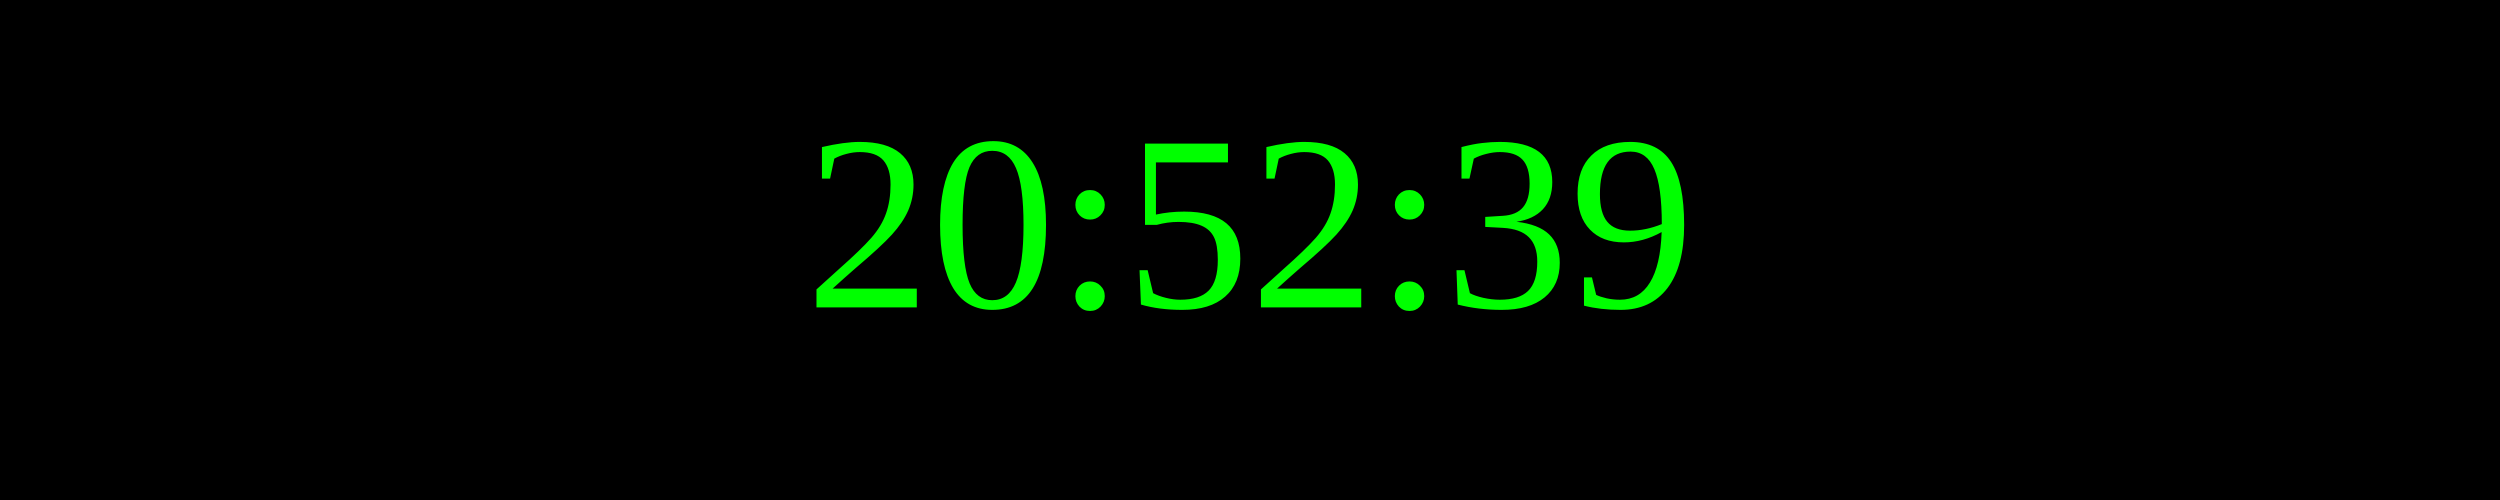
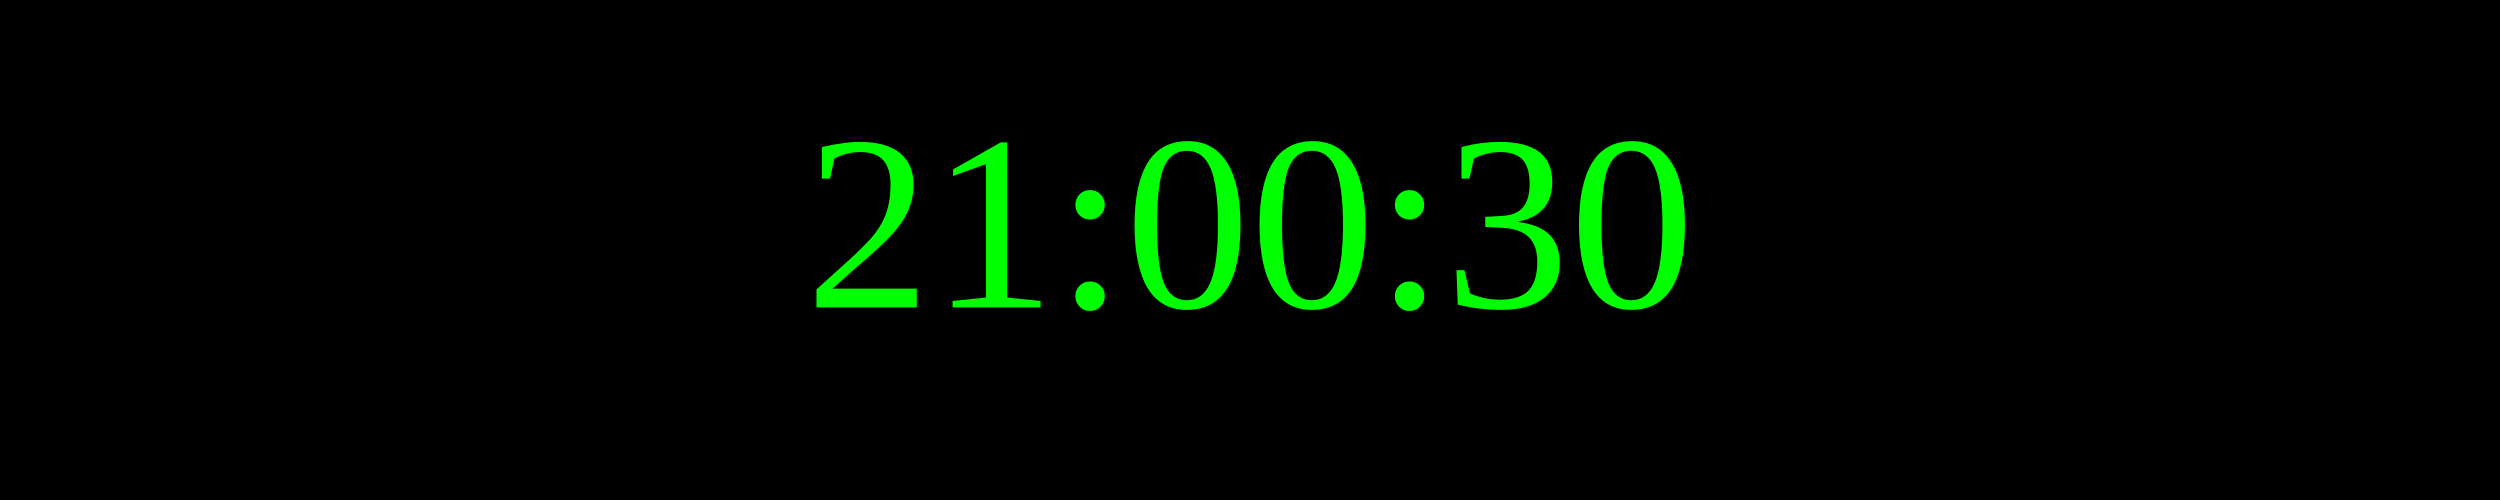
<svg xmlns="http://www.w3.org/2000/svg" width="250" height="50">
  <rect width="100%" height="100%" fill="black" />
  <text x="50%" y="50%" font-size="25" fill="lime" text-anchor="middle" dominant-baseline="middle">
- 20:52:39
+ 21:00:30
</text>
</svg>
